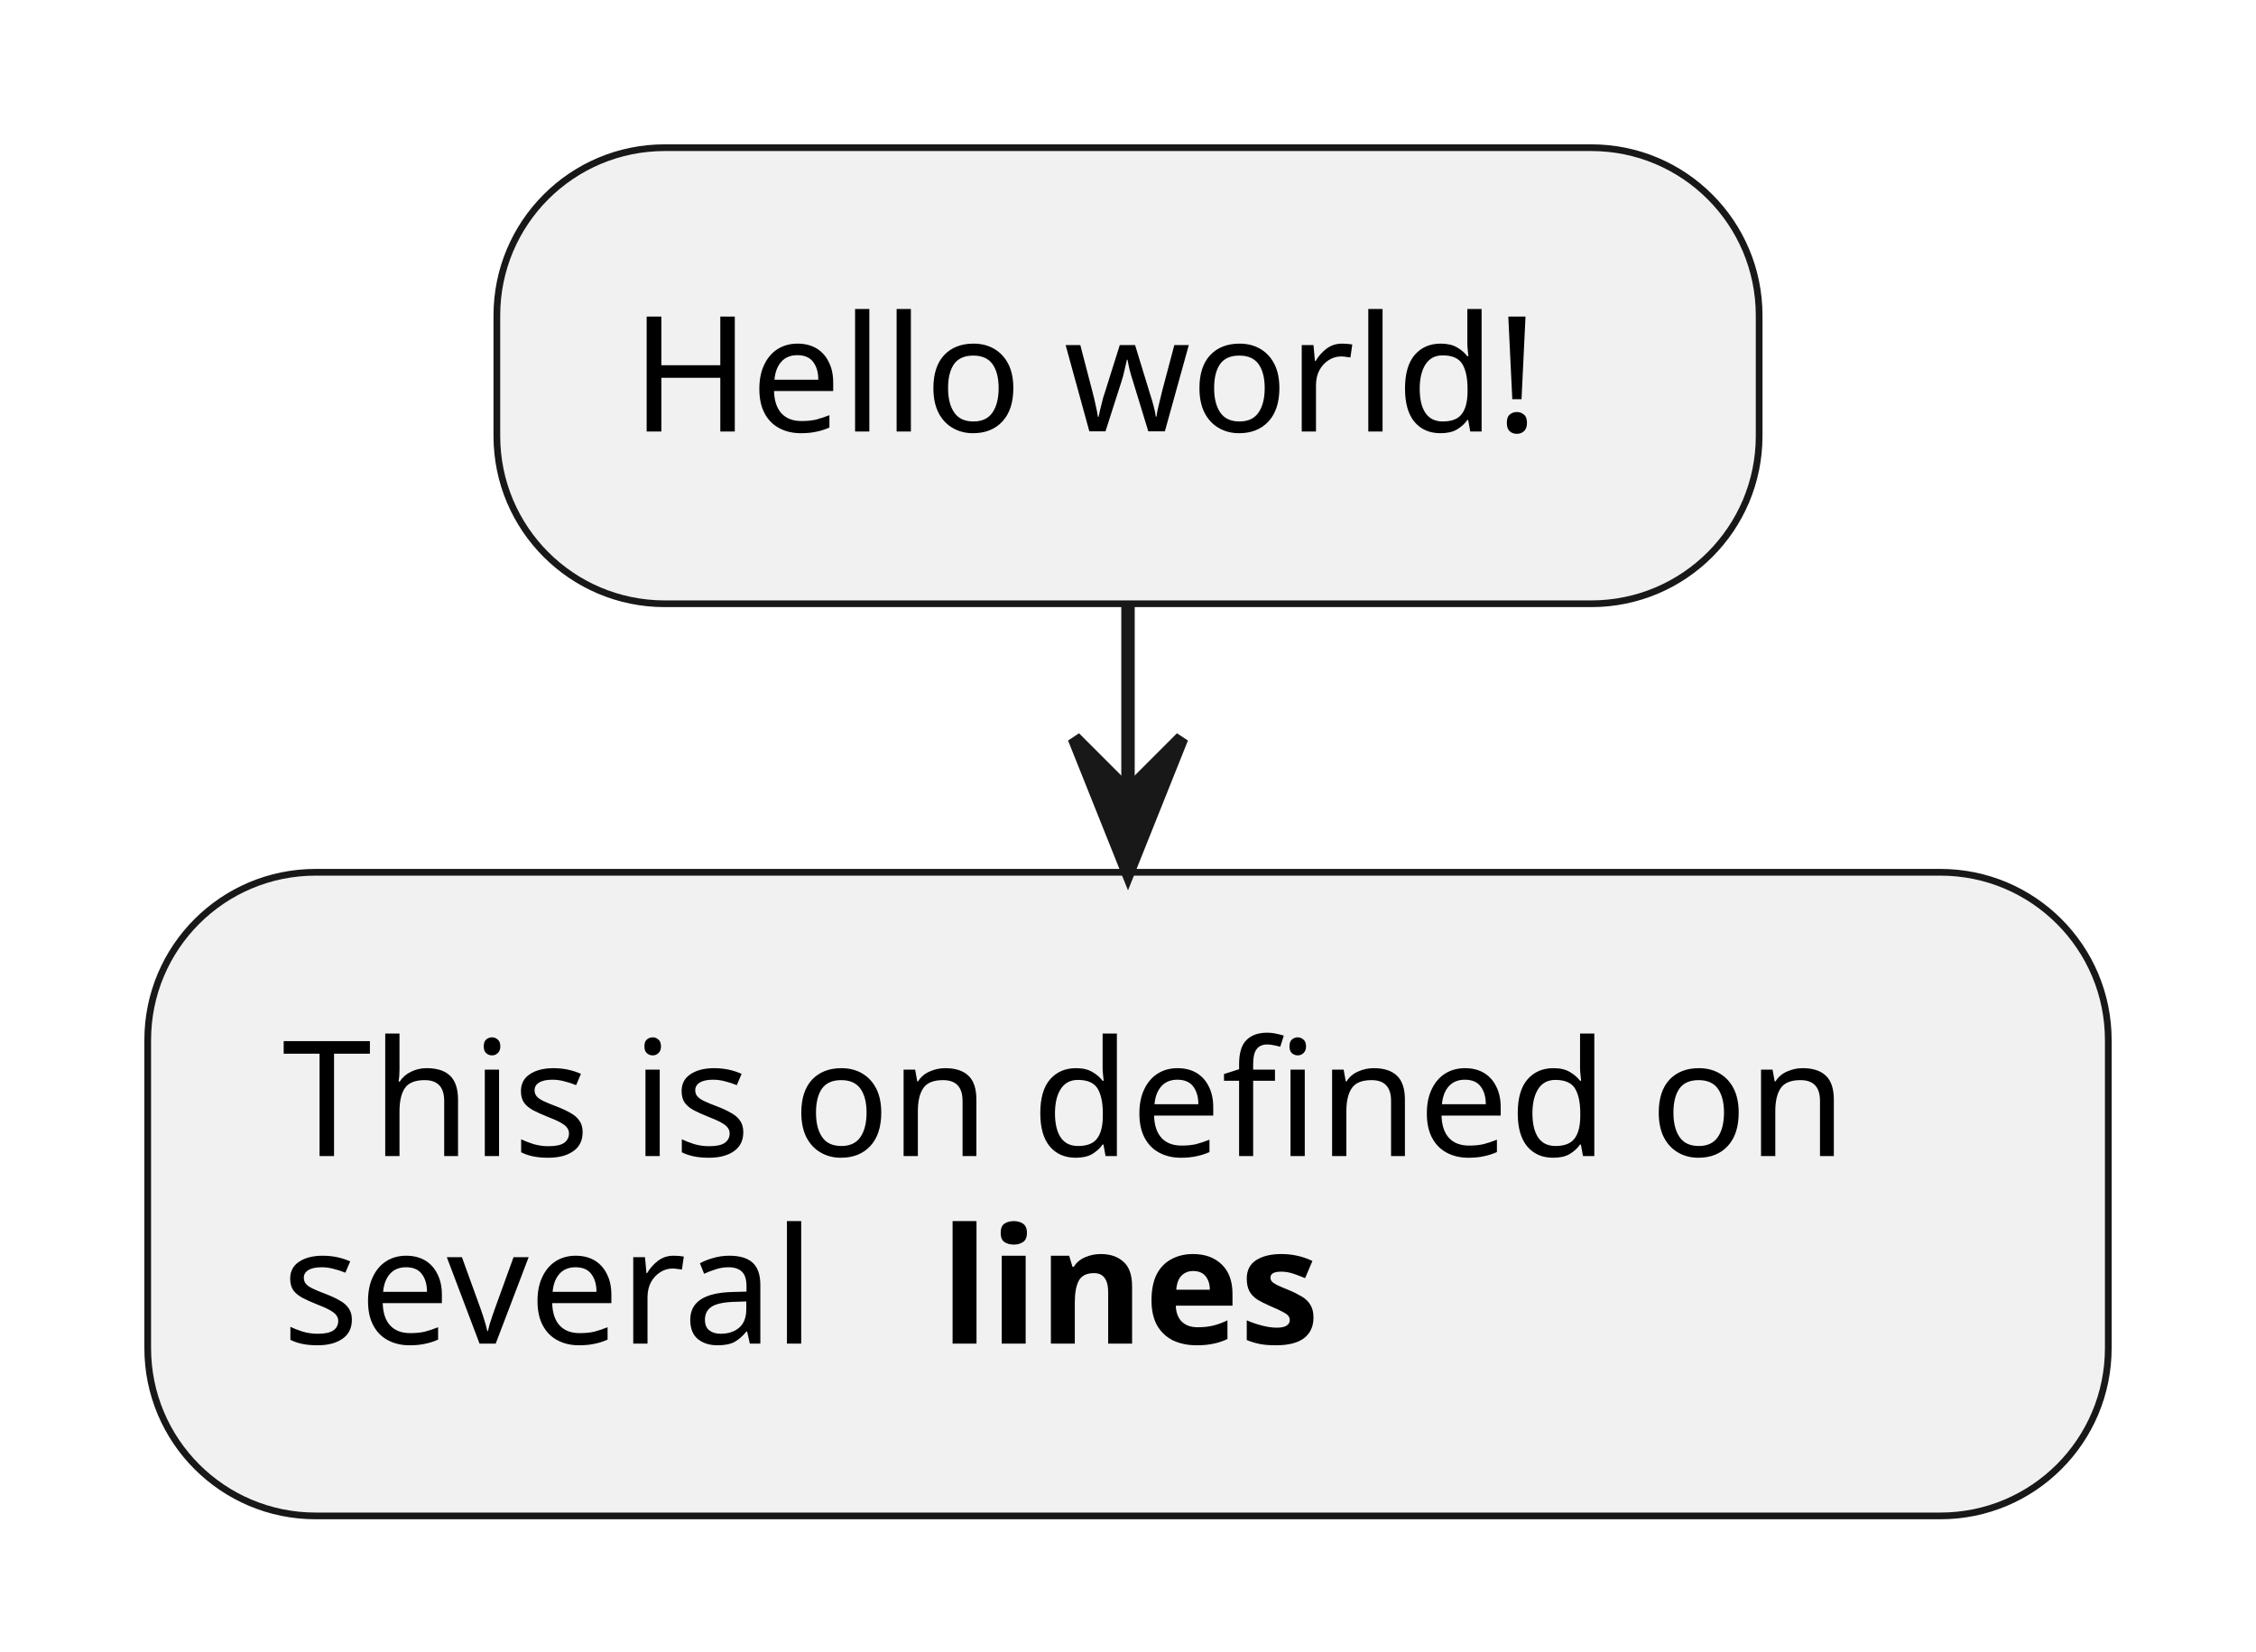
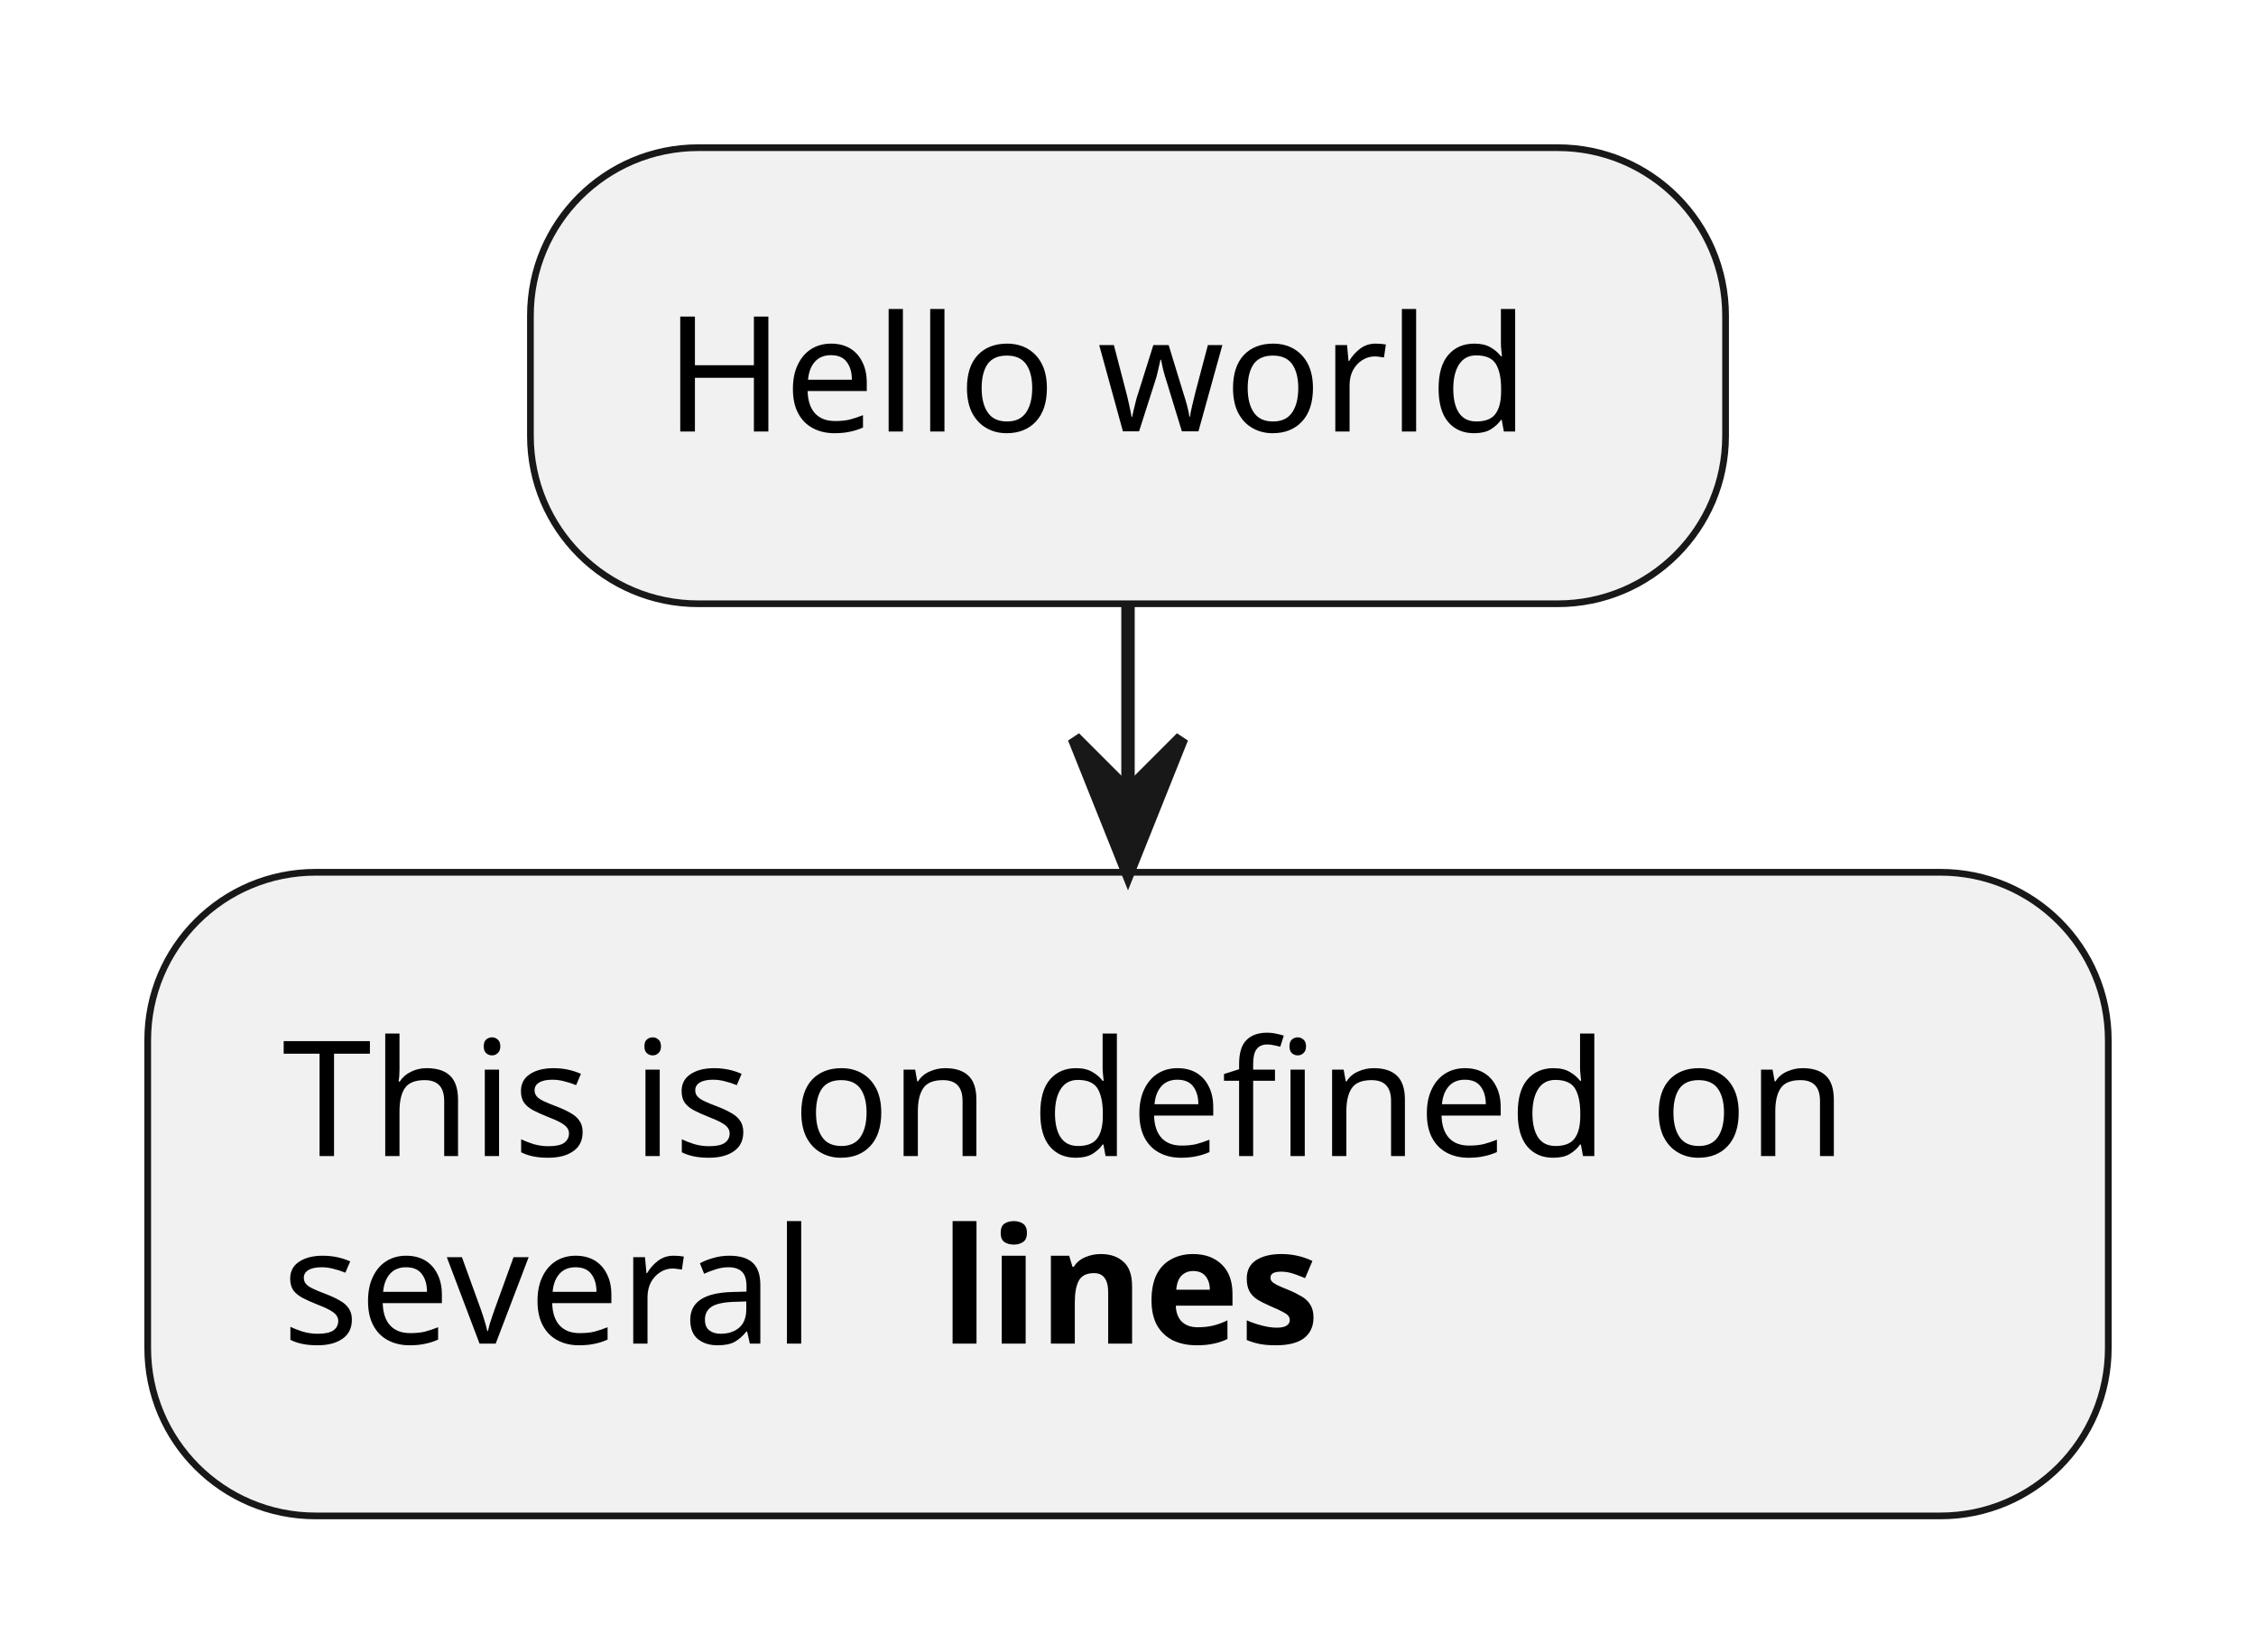
<svg xmlns="http://www.w3.org/2000/svg" contentStyleType="text/css" height="123px" preserveAspectRatio="none" style="width:168px;height:123px;background:#FFFFFF;" version="1.1" viewBox="0 0 168 123" width="168px" zoomAndPan="magnify">
  <defs />
  <g>
-     <rect fill="#F1F1F1" height="33.969" rx="12.5" ry="12.5" style="stroke:#181818;stroke-width:0.5;" width="94" x="37" y="11" />
-     <text fill="#000000" font-family="sans-serif" font-size="12" lengthAdjust="spacing" textLength="74" x="47" y="32.139">Hello world!</text>
+     <rect fill="#F1F1F1" height="33.969" rx="12.5" ry="12.5" style="stroke:#181818;stroke-width:0.5;" width="89" x="39.5" y="11" />
+     <text fill="#000000" font-family="sans-serif" font-size="12" lengthAdjust="spacing" textLength="69" x="49.5" y="32.139">Hello world</text>
    <rect fill="#F1F1F1" height="47.938" rx="12.5" ry="12.5" style="stroke:#181818;stroke-width:0.5;" width="146" x="11" y="64.969" />
    <text fill="#000000" font-family="sans-serif" font-size="12" lengthAdjust="spacing" textLength="126" x="21" y="86.107">This is on defined on</text>
    <text fill="#000000" font-family="sans-serif" font-size="12" lengthAdjust="spacing" textLength="45" x="21" y="100.076">several</text>
    <text fill="#000000" font-family="sans-serif" font-size="12" font-weight="bold" lengthAdjust="spacing" textLength="34" x="70" y="100.076">lines</text>
    <line style="stroke:#181818;stroke-width:1.0;" x1="84" x2="84" y1="44.969" y2="64.969" />
    <polygon fill="#181818" points="80,54.969,84,64.969,88,54.969,84,58.969" style="stroke:#181818;stroke-width:1.0;" />
  </g>
</svg>
